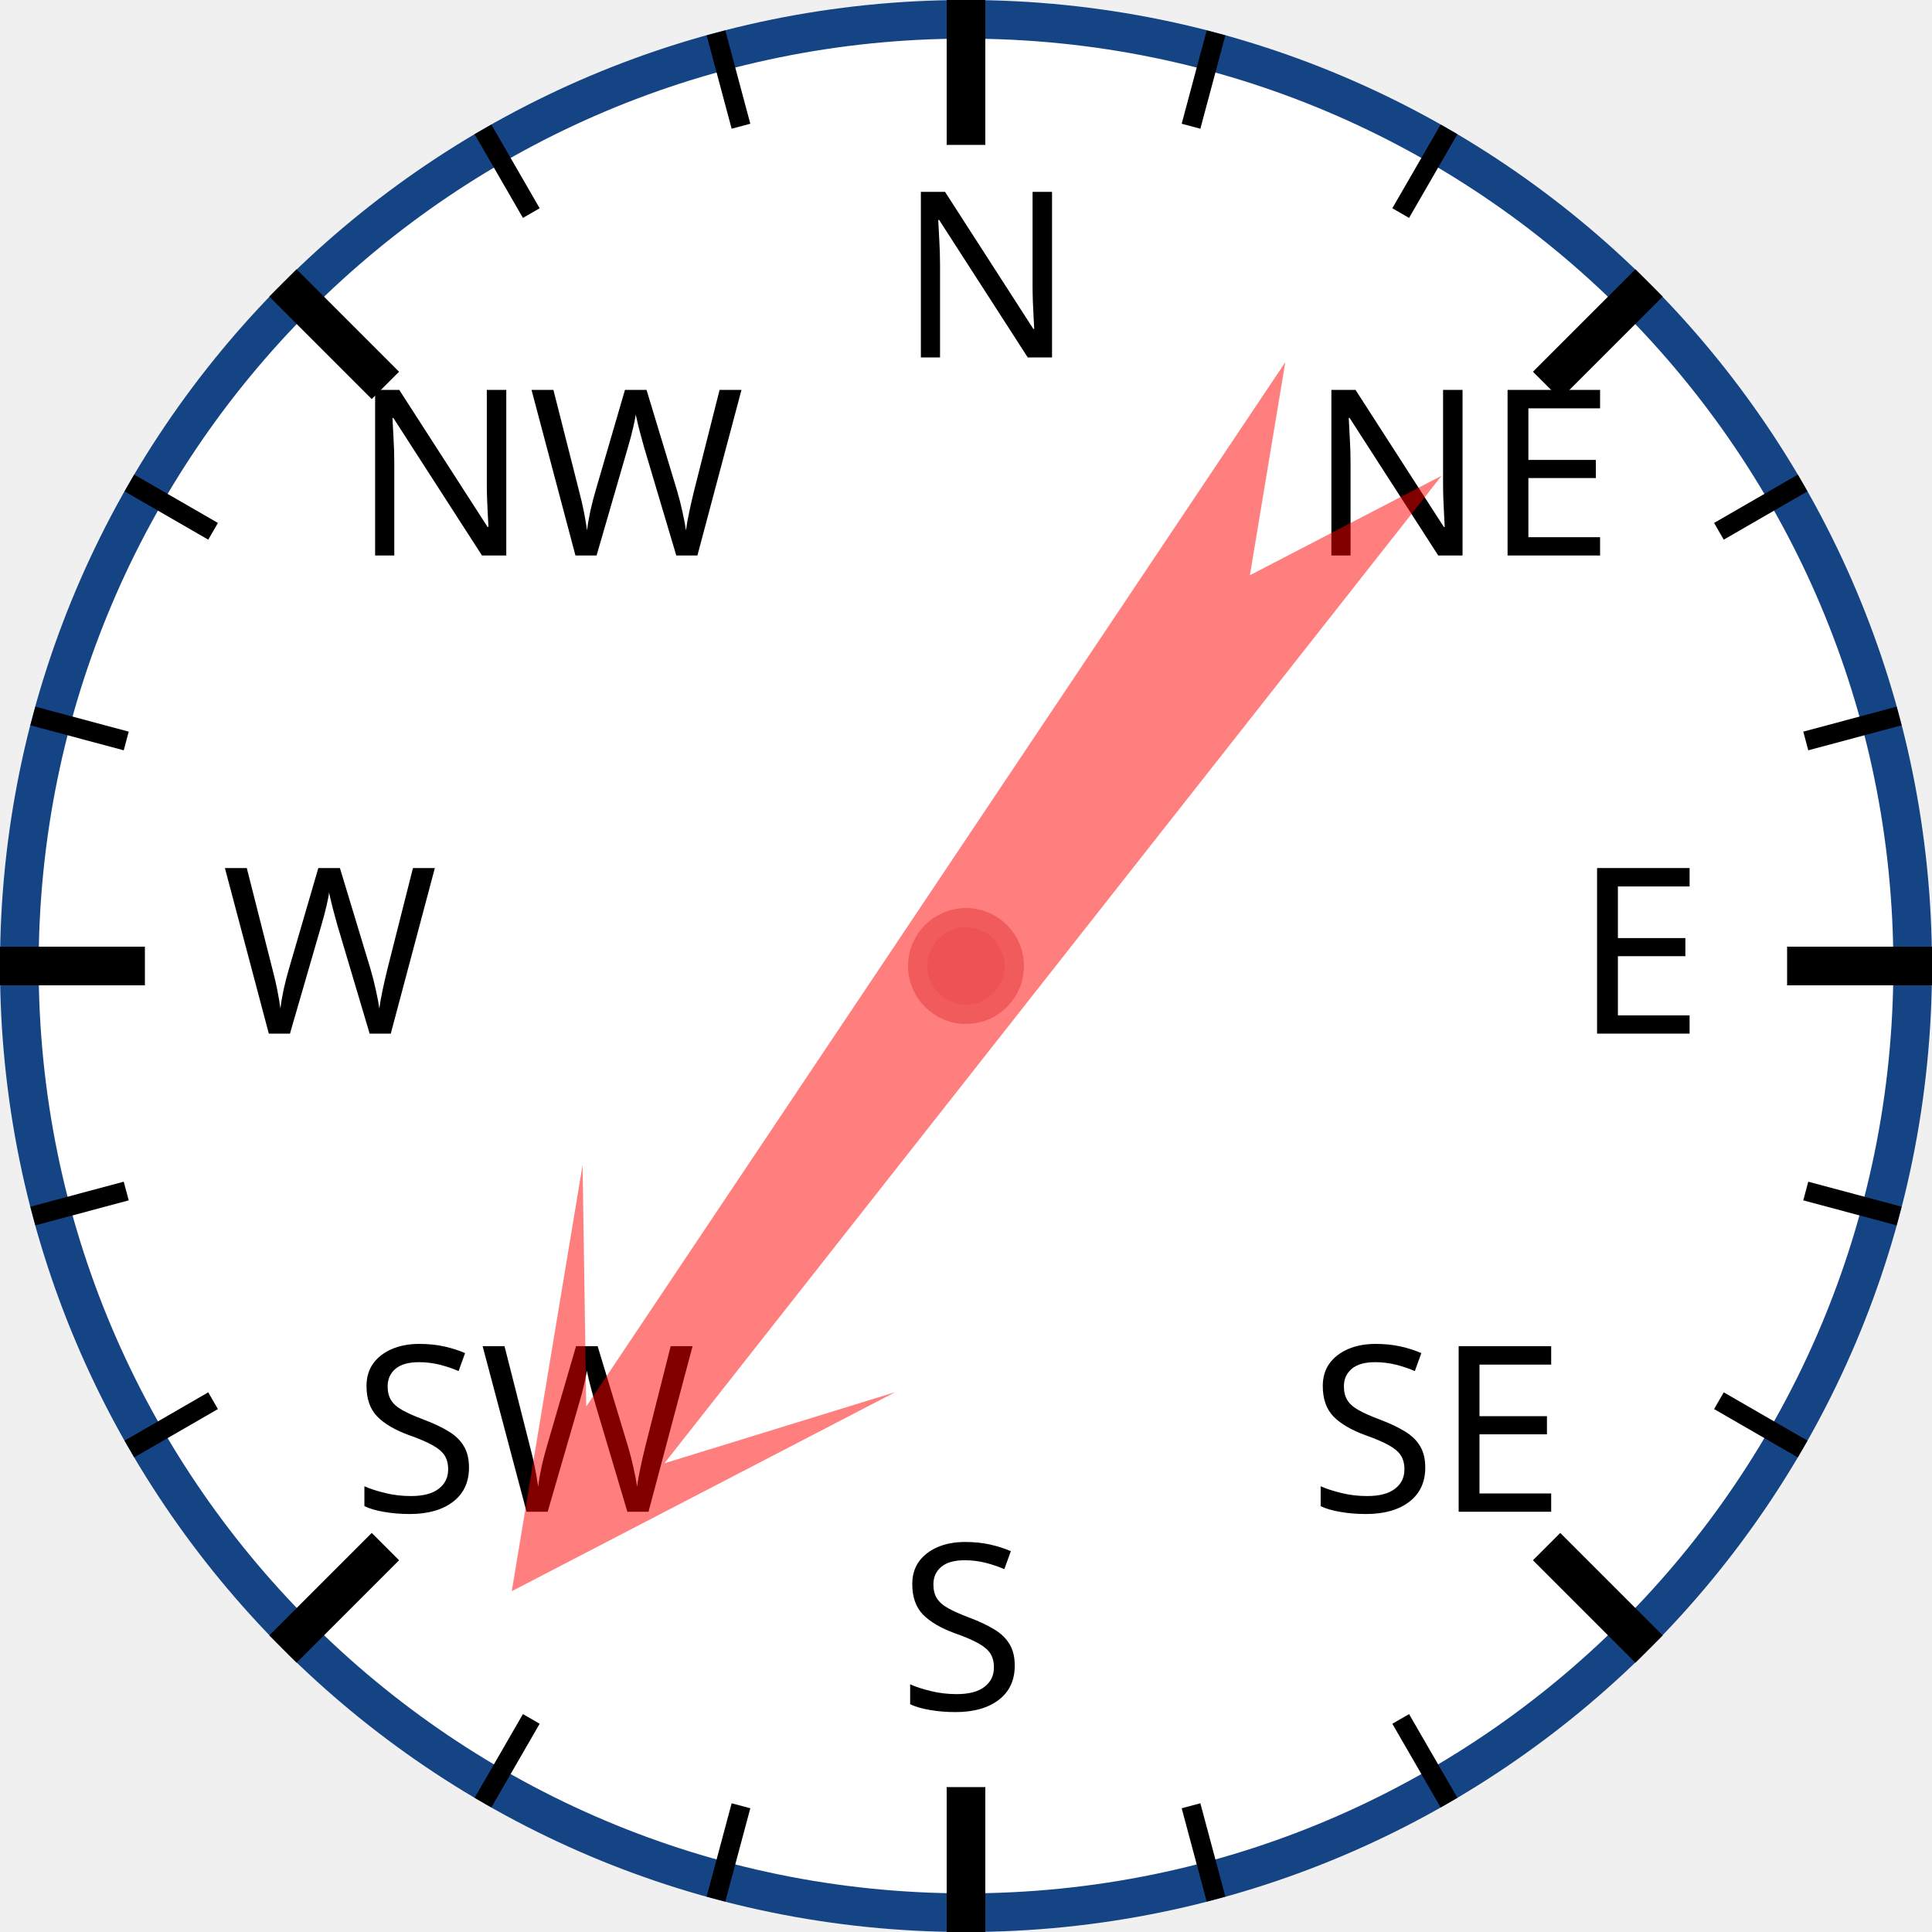
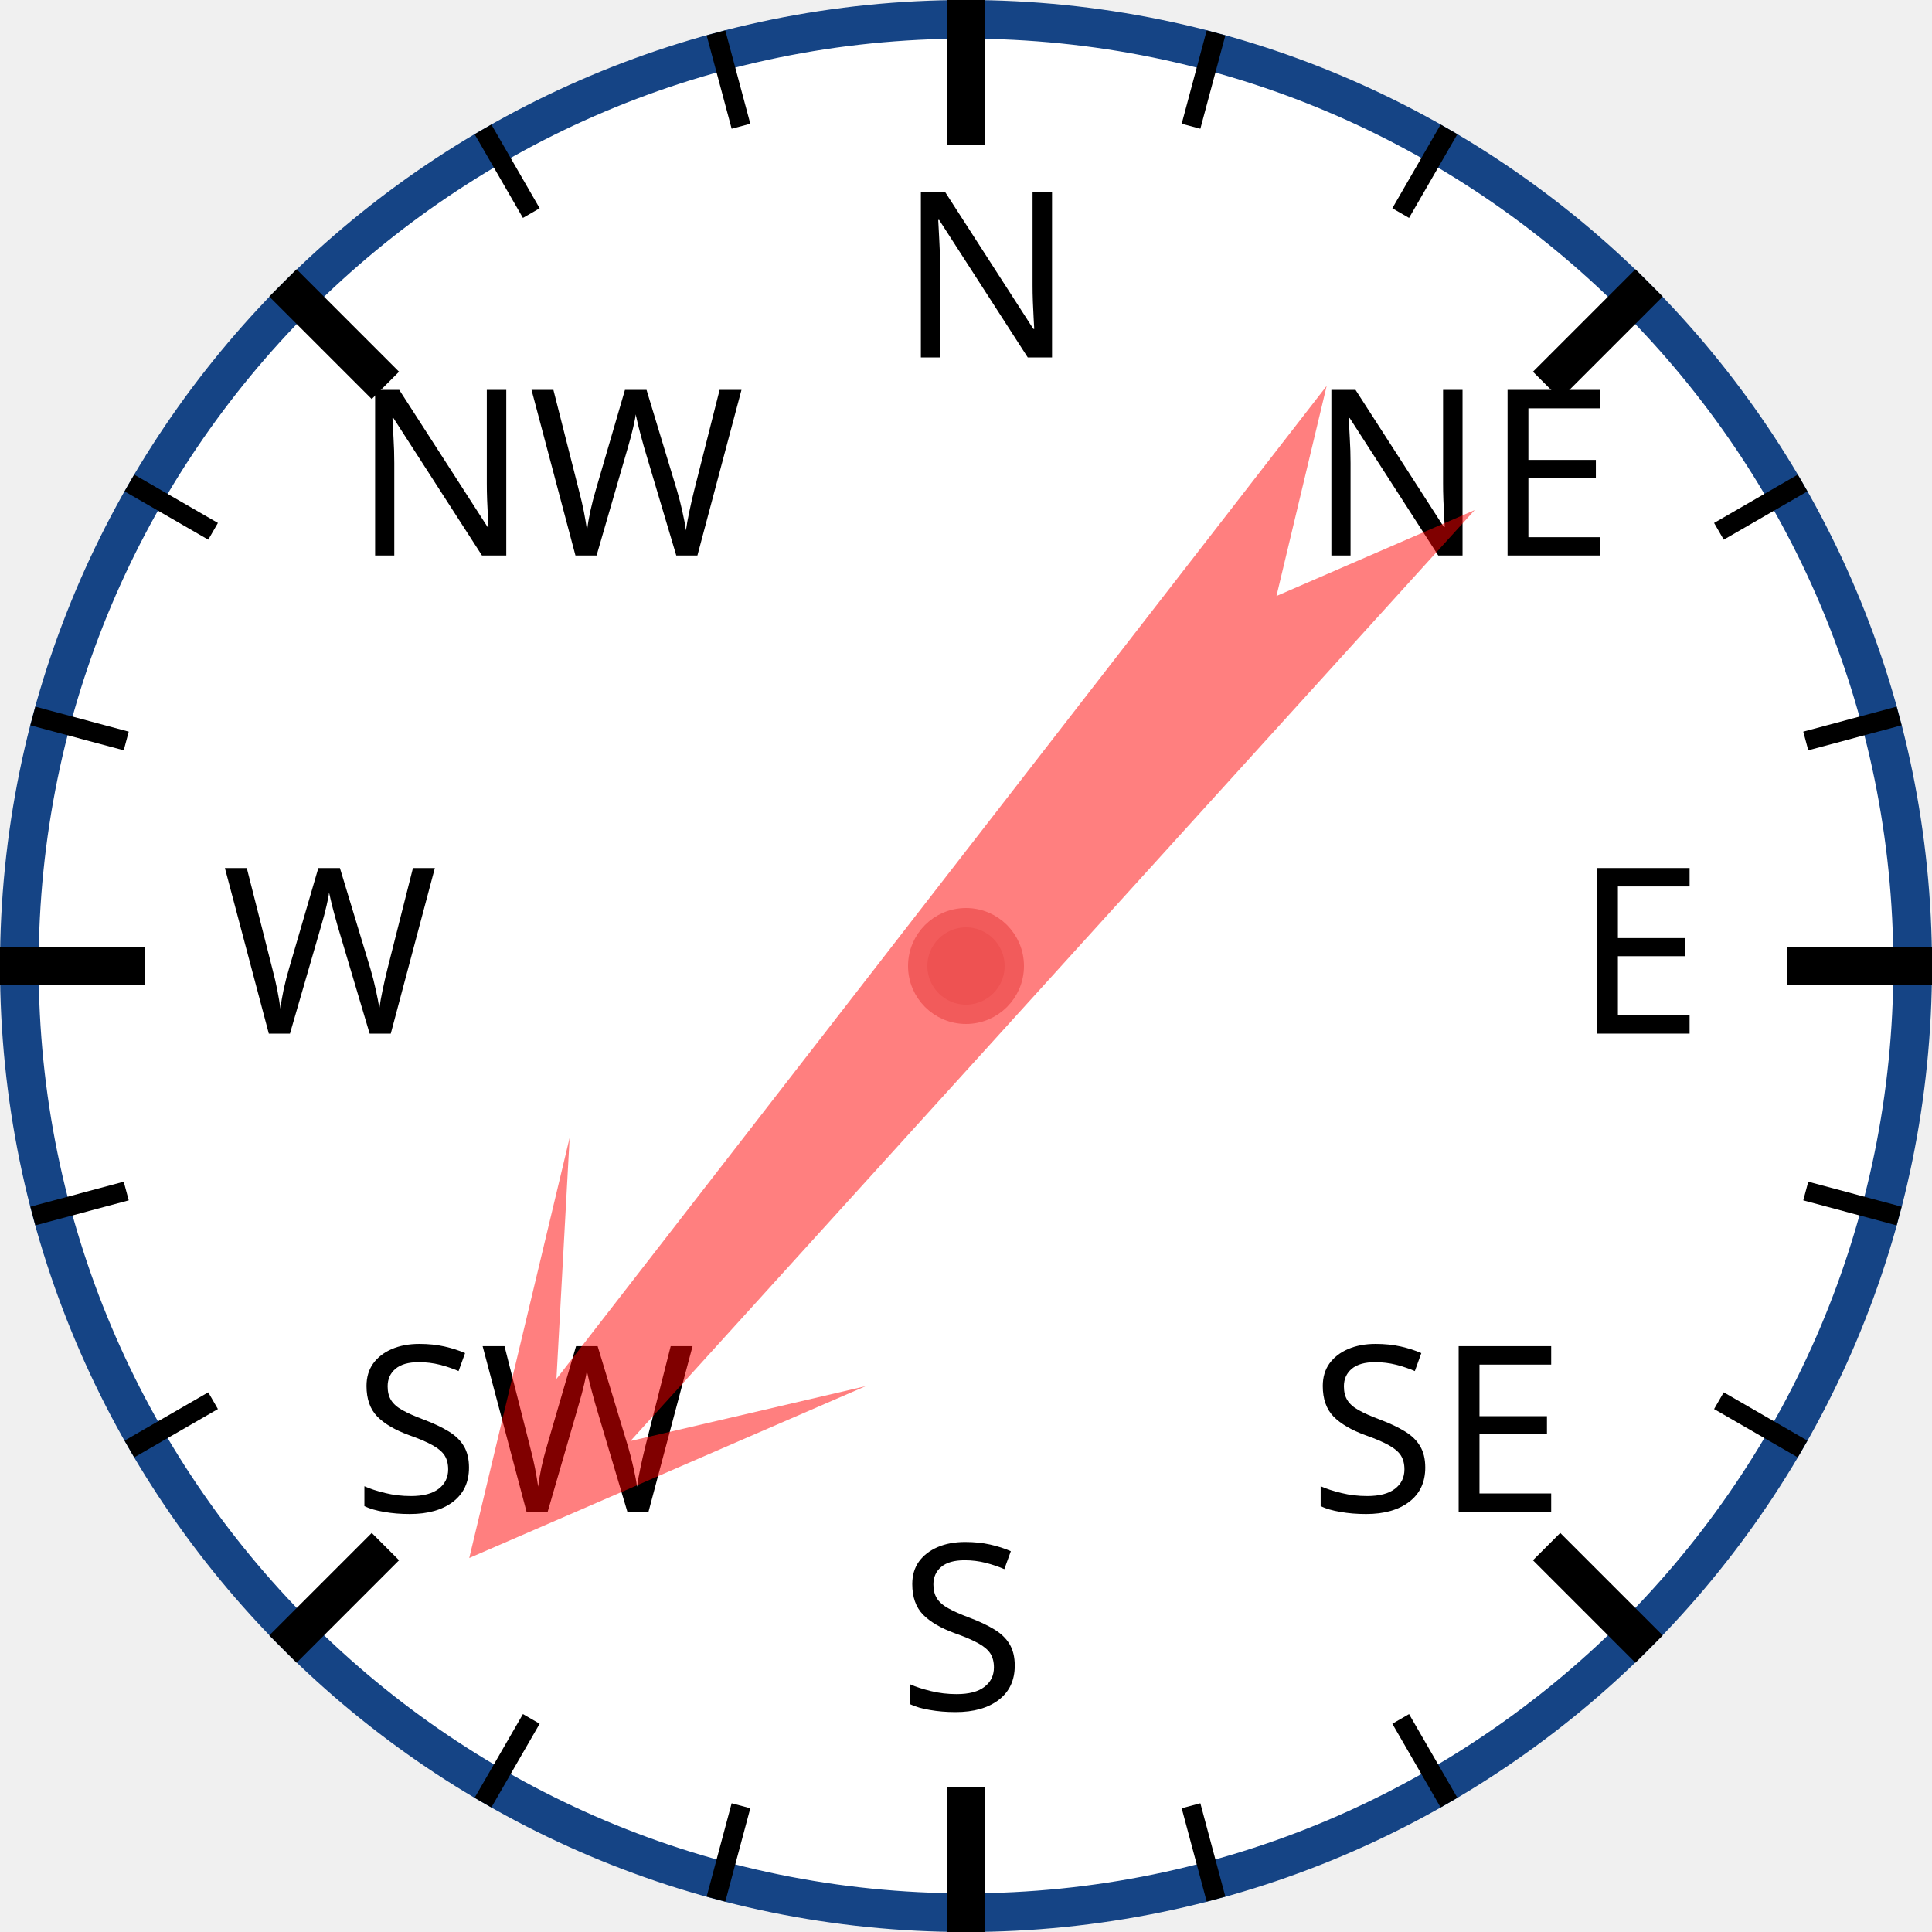
<svg xmlns="http://www.w3.org/2000/svg" width="120px" height="120px" viewBox="0 0 200 200">
  <circle cx="100" cy="100" r="98" style="fill: white; stroke: #154485; stroke-width: 4;" />
  <text x="93.0" y="37.0" style="font-family: sans-serif; font-size: 18pt;">N</text>
  <line x1="100.0" y1="0.0" x2="100.0" y2="15.0" style="stroke: black; stroke-width: 4;" />
  <line x1="74.118" y1="3.407" x2="76.706" y2="13.067" style="stroke: black; stroke-width: 2;" />
  <line x1="50" y1="13.397" x2="55" y2="22.058" style="stroke: black; stroke-width: 2;" />
  <text x="36.503" y="57.503" style="font-family: sans-serif; font-size: 18pt;">NW</text>
  <line x1="29.289" y1="29.289" x2="39.896" y2="39.896" style="stroke: black; stroke-width: 4;" />
  <line x1="13.397" y1="50" x2="22.058" y2="55" style="stroke: black; stroke-width: 2;" />
  <line x1="3.407" y1="74.118" x2="13.067" y2="76.706" style="stroke: black; stroke-width: 2;" />
  <text x="23.0" y="107.0" style="font-family: sans-serif; font-size: 18pt;">W</text>
  <line x1="0.0" y1="100.0" x2="15.0" y2="100.0" style="stroke: black; stroke-width: 4;" />
  <line x1="3.407" y1="125.882" x2="13.067" y2="123.294" style="stroke: black; stroke-width: 2;" />
  <line x1="13.397" y1="150" x2="22.058" y2="145" style="stroke: black; stroke-width: 2;" />
  <text x="36.503" y="156.497" style="font-family: sans-serif; font-size: 18pt;">SW</text>
  <line x1="29.289" y1="170.711" x2="39.896" y2="160.104" style="stroke: black; stroke-width: 4;" />
  <line x1="50" y1="186.603" x2="55" y2="177.942" style="stroke: black; stroke-width: 2;" />
  <line x1="74.118" y1="196.593" x2="76.706" y2="186.933" style="stroke: black; stroke-width: 2;" />
  <text x="93" y="177.0" style="font-family: sans-serif; font-size: 18pt;">S</text>
  <line x1="100" y1="200.0" x2="100" y2="185.0" style="stroke: black; stroke-width: 4;" />
  <line x1="125.882" y1="196.593" x2="123.294" y2="186.933" style="stroke: black; stroke-width: 2;" />
  <line x1="150.0" y1="186.603" x2="145.0" y2="177.942" style="stroke: black; stroke-width: 2;" />
  <text x="135.497" y="156.497" style="font-family: sans-serif; font-size: 18pt;">SE</text>
  <line x1="170.711" y1="170.711" x2="160.104" y2="160.104" style="stroke: black; stroke-width: 4;" />
  <line x1="186.603" y1="150" x2="177.942" y2="145" style="stroke: black; stroke-width: 2;" />
  <line x1="196.593" y1="125.882" x2="186.933" y2="123.294" style="stroke: black; stroke-width: 2;" />
  <text x="163.0" y="107" style="font-family: sans-serif; font-size: 18pt;">E</text>
  <line x1="200.0" y1="100" x2="185.0" y2="100" style="stroke: black; stroke-width: 4;" />
  <line x1="196.593" y1="74.118" x2="186.933" y2="76.706" style="stroke: black; stroke-width: 2;" />
  <line x1="186.603" y1="50" x2="177.942" y2="55" style="stroke: black; stroke-width: 2;" />
  <text x="135.497" y="57.503" style="font-family: sans-serif; font-size: 18pt;">NE</text>
  <line x1="170.711" y1="29.289" x2="160.104" y2="39.896" style="stroke: black; stroke-width: 4;" />
  <line x1="150" y1="13.397" x2="145" y2="22.058" style="stroke: black; stroke-width: 2;" />
  <line x1="125.882" y1="3.407" x2="123.294" y2="13.067" style="stroke: black; stroke-width: 2;" />
-   <polygon points="100 20 120 60 105 40 110 170 100 150 90 170 95 40 80 60" style="fill: red; fill-opacity: 0.5;" transform="rotate(216,100,100)" />
+   <polygon points="100 20 120 60 105 40 110 170 100 150 90 170 95 40 80 60" style="fill: red; fill-opacity: 0.5;" transform="rotate(220,100,100)" />
  <circle cx="100" cy="100" r="5" style="fill: #EE5252; stroke: #F25B5B; stroke-width: 2;" />
</svg>
